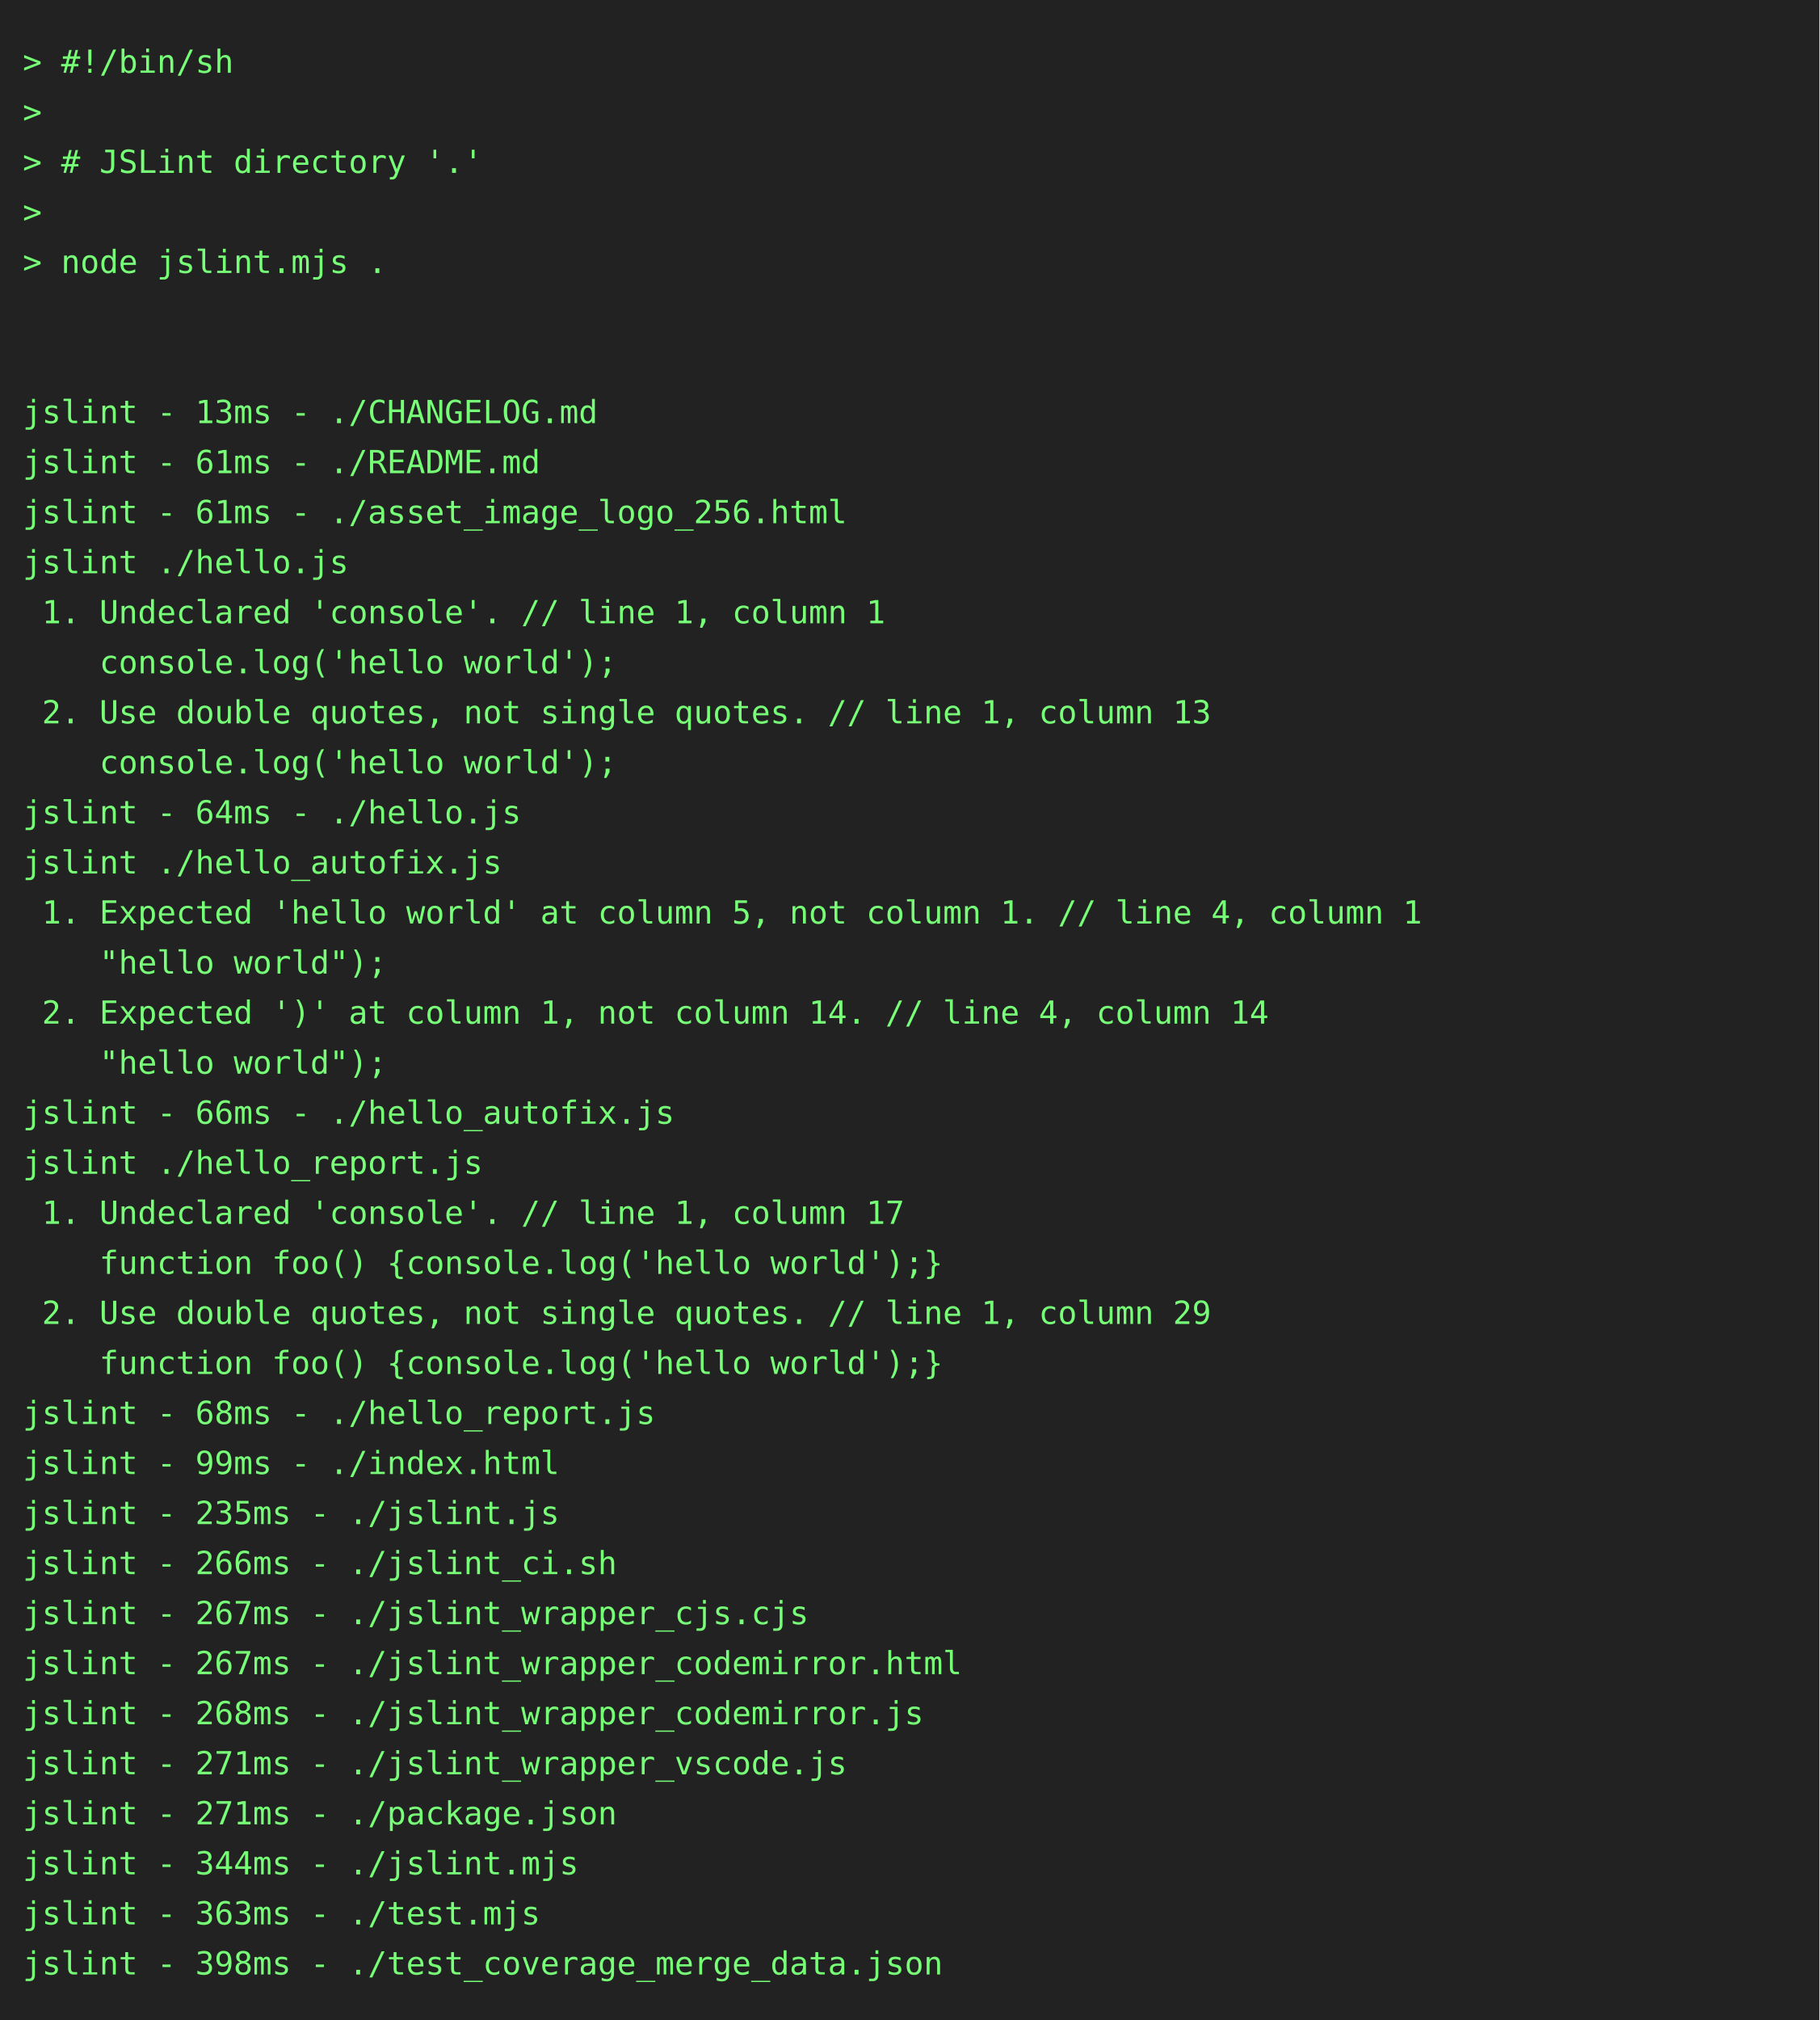
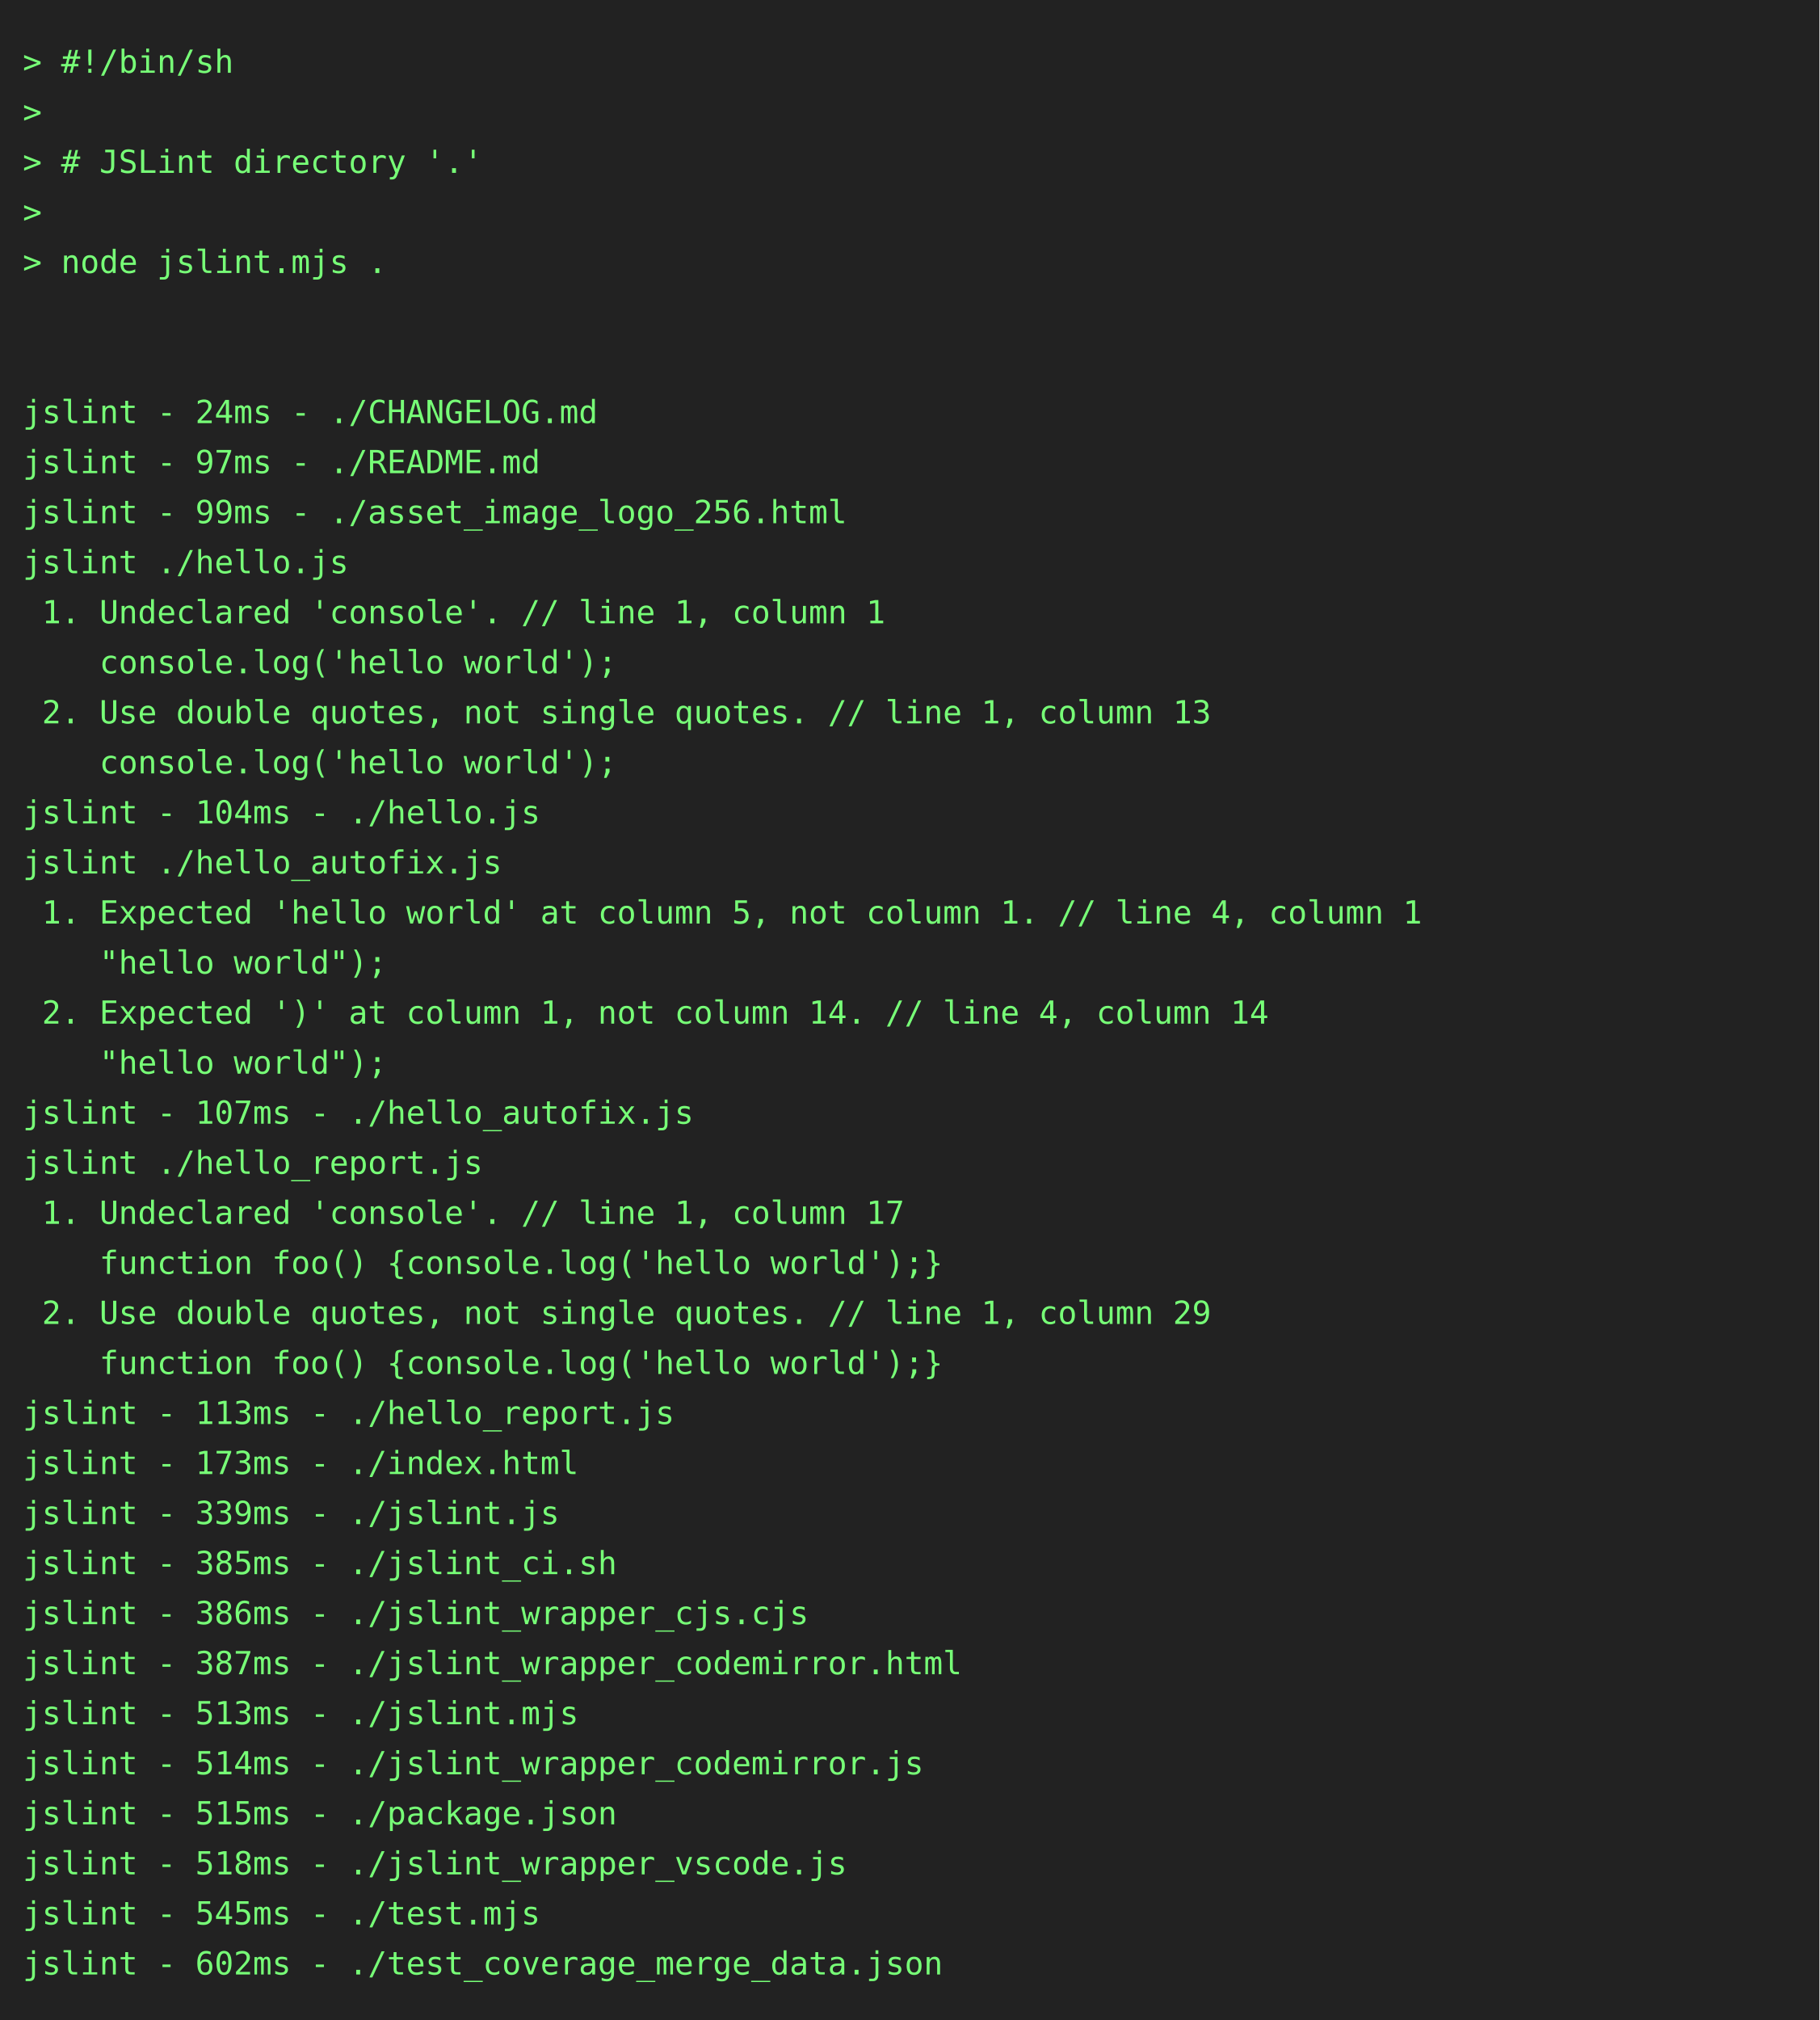
<svg xmlns="http://www.w3.org/2000/svg" height="888" width="800">
  <rect height="888" fill="#222" width="800" />
  <text fill="#7f7" font-family="consolas, menlo, monospace" font-size="14" xml:space="preserve">
    <tspan lengthAdjust="spacingAndGlyphs" textLength="768" x="10" y="32">&gt; #!/bin/sh                                                                                      </tspan>
    <tspan lengthAdjust="spacingAndGlyphs" textLength="768" x="10" y="54">&gt;                                                                                                </tspan>
    <tspan lengthAdjust="spacingAndGlyphs" textLength="768" x="10" y="76">&gt; # JSLint directory '.'                                                                         </tspan>
    <tspan lengthAdjust="spacingAndGlyphs" textLength="768" x="10" y="98">&gt;                                                                                                </tspan>
    <tspan lengthAdjust="spacingAndGlyphs" textLength="768" x="10" y="120">&gt; node jslint.mjs .                                                                              </tspan>
    <tspan lengthAdjust="spacingAndGlyphs" textLength="768" x="10" y="142">                                                                                                 </tspan>
    <tspan lengthAdjust="spacingAndGlyphs" textLength="768" x="10" y="164">                                                                                                 </tspan>
-     <tspan lengthAdjust="spacingAndGlyphs" textLength="768" x="10" y="186">jslint - 13ms - ./CHANGELOG.md                                                                   </tspan>
-     <tspan lengthAdjust="spacingAndGlyphs" textLength="768" x="10" y="208">jslint - 61ms - ./README.md                                                                      </tspan>
-     <tspan lengthAdjust="spacingAndGlyphs" textLength="768" x="10" y="230">jslint - 61ms - ./asset_image_logo_256.html                                                      </tspan>
+     <tspan lengthAdjust="spacingAndGlyphs" textLength="768" x="10" y="186">jslint - 24ms - ./CHANGELOG.md                                                                   </tspan>
+     <tspan lengthAdjust="spacingAndGlyphs" textLength="768" x="10" y="208">jslint - 97ms - ./README.md                                                                      </tspan>
+     <tspan lengthAdjust="spacingAndGlyphs" textLength="768" x="10" y="230">jslint - 99ms - ./asset_image_logo_256.html                                                      </tspan>
    <tspan lengthAdjust="spacingAndGlyphs" textLength="768" x="10" y="252">jslint ./hello.js                                                                                </tspan>
    <tspan lengthAdjust="spacingAndGlyphs" textLength="768" x="10" y="274"> 1. Undeclared 'console'. // line 1, column 1                                                    </tspan>
    <tspan lengthAdjust="spacingAndGlyphs" textLength="768" x="10" y="296">    console.log('hello world');                                                                  </tspan>
    <tspan lengthAdjust="spacingAndGlyphs" textLength="768" x="10" y="318"> 2. Use double quotes, not single quotes. // line 1, column 13                                   </tspan>
    <tspan lengthAdjust="spacingAndGlyphs" textLength="768" x="10" y="340">    console.log('hello world');                                                                  </tspan>
-     <tspan lengthAdjust="spacingAndGlyphs" textLength="768" x="10" y="362">jslint - 64ms - ./hello.js                                                                       </tspan>
+     <tspan lengthAdjust="spacingAndGlyphs" textLength="768" x="10" y="362">jslint - 104ms - ./hello.js                                                                      </tspan>
    <tspan lengthAdjust="spacingAndGlyphs" textLength="768" x="10" y="384">jslint ./hello_autofix.js                                                                        </tspan>
    <tspan lengthAdjust="spacingAndGlyphs" textLength="768" x="10" y="406"> 1. Expected 'hello world' at column 5, not column 1. // line 4, column 1                        </tspan>
    <tspan lengthAdjust="spacingAndGlyphs" textLength="768" x="10" y="428">    "hello world");                                                                              </tspan>
    <tspan lengthAdjust="spacingAndGlyphs" textLength="768" x="10" y="450"> 2. Expected ')' at column 1, not column 14. // line 4, column 14                                </tspan>
    <tspan lengthAdjust="spacingAndGlyphs" textLength="768" x="10" y="472">    "hello world");                                                                              </tspan>
-     <tspan lengthAdjust="spacingAndGlyphs" textLength="768" x="10" y="494">jslint - 66ms - ./hello_autofix.js                                                               </tspan>
+     <tspan lengthAdjust="spacingAndGlyphs" textLength="768" x="10" y="494">jslint - 107ms - ./hello_autofix.js                                                              </tspan>
    <tspan lengthAdjust="spacingAndGlyphs" textLength="768" x="10" y="516">jslint ./hello_report.js                                                                         </tspan>
    <tspan lengthAdjust="spacingAndGlyphs" textLength="768" x="10" y="538"> 1. Undeclared 'console'. // line 1, column 17                                                   </tspan>
    <tspan lengthAdjust="spacingAndGlyphs" textLength="768" x="10" y="560">    function foo() {console.log('hello world');}                                                 </tspan>
    <tspan lengthAdjust="spacingAndGlyphs" textLength="768" x="10" y="582"> 2. Use double quotes, not single quotes. // line 1, column 29                                   </tspan>
    <tspan lengthAdjust="spacingAndGlyphs" textLength="768" x="10" y="604">    function foo() {console.log('hello world');}                                                 </tspan>
-     <tspan lengthAdjust="spacingAndGlyphs" textLength="768" x="10" y="626">jslint - 68ms - ./hello_report.js                                                                </tspan>
-     <tspan lengthAdjust="spacingAndGlyphs" textLength="768" x="10" y="648">jslint - 99ms - ./index.html                                                                     </tspan>
-     <tspan lengthAdjust="spacingAndGlyphs" textLength="768" x="10" y="670">jslint - 235ms - ./jslint.js                                                                     </tspan>
-     <tspan lengthAdjust="spacingAndGlyphs" textLength="768" x="10" y="692">jslint - 266ms - ./jslint_ci.sh                                                                  </tspan>
-     <tspan lengthAdjust="spacingAndGlyphs" textLength="768" x="10" y="714">jslint - 267ms - ./jslint_wrapper_cjs.cjs                                                        </tspan>
-     <tspan lengthAdjust="spacingAndGlyphs" textLength="768" x="10" y="736">jslint - 267ms - ./jslint_wrapper_codemirror.html                                                </tspan>
-     <tspan lengthAdjust="spacingAndGlyphs" textLength="768" x="10" y="758">jslint - 268ms - ./jslint_wrapper_codemirror.js                                                  </tspan>
-     <tspan lengthAdjust="spacingAndGlyphs" textLength="768" x="10" y="780">jslint - 271ms - ./jslint_wrapper_vscode.js                                                      </tspan>
-     <tspan lengthAdjust="spacingAndGlyphs" textLength="768" x="10" y="802">jslint - 271ms - ./package.json                                                                  </tspan>
-     <tspan lengthAdjust="spacingAndGlyphs" textLength="768" x="10" y="824">jslint - 344ms - ./jslint.mjs                                                                    </tspan>
-     <tspan lengthAdjust="spacingAndGlyphs" textLength="768" x="10" y="846">jslint - 363ms - ./test.mjs                                                                      </tspan>
-     <tspan lengthAdjust="spacingAndGlyphs" textLength="768" x="10" y="868">jslint - 398ms - ./test_coverage_merge_data.json                                                 </tspan>
+     <tspan lengthAdjust="spacingAndGlyphs" textLength="768" x="10" y="626">jslint - 113ms - ./hello_report.js                                                               </tspan>
+     <tspan lengthAdjust="spacingAndGlyphs" textLength="768" x="10" y="648">jslint - 173ms - ./index.html                                                                    </tspan>
+     <tspan lengthAdjust="spacingAndGlyphs" textLength="768" x="10" y="670">jslint - 339ms - ./jslint.js                                                                     </tspan>
+     <tspan lengthAdjust="spacingAndGlyphs" textLength="768" x="10" y="692">jslint - 385ms - ./jslint_ci.sh                                                                  </tspan>
+     <tspan lengthAdjust="spacingAndGlyphs" textLength="768" x="10" y="714">jslint - 386ms - ./jslint_wrapper_cjs.cjs                                                        </tspan>
+     <tspan lengthAdjust="spacingAndGlyphs" textLength="768" x="10" y="736">jslint - 387ms - ./jslint_wrapper_codemirror.html                                                </tspan>
+     <tspan lengthAdjust="spacingAndGlyphs" textLength="768" x="10" y="758">jslint - 513ms - ./jslint.mjs                                                                    </tspan>
+     <tspan lengthAdjust="spacingAndGlyphs" textLength="768" x="10" y="780">jslint - 514ms - ./jslint_wrapper_codemirror.js                                                  </tspan>
+     <tspan lengthAdjust="spacingAndGlyphs" textLength="768" x="10" y="802">jslint - 515ms - ./package.json                                                                  </tspan>
+     <tspan lengthAdjust="spacingAndGlyphs" textLength="768" x="10" y="824">jslint - 518ms - ./jslint_wrapper_vscode.js                                                      </tspan>
+     <tspan lengthAdjust="spacingAndGlyphs" textLength="768" x="10" y="846">jslint - 545ms - ./test.mjs                                                                      </tspan>
+     <tspan lengthAdjust="spacingAndGlyphs" textLength="768" x="10" y="868">jslint - 602ms - ./test_coverage_merge_data.json                                                 </tspan>
  </text>
</svg>
